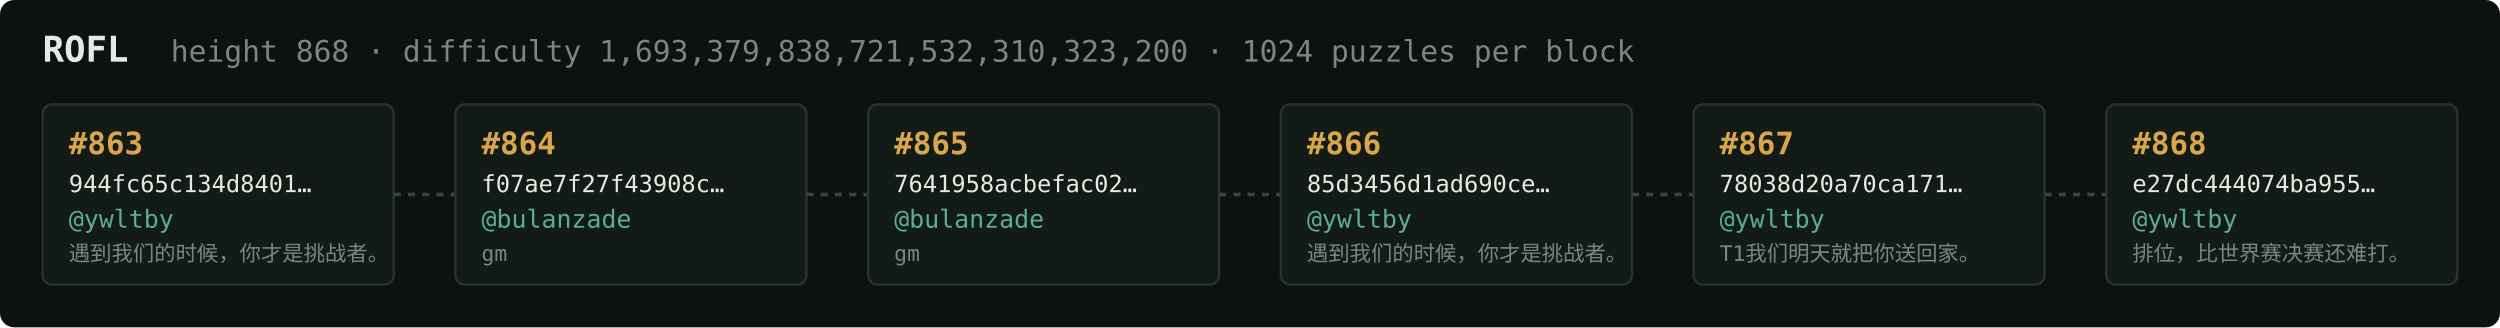
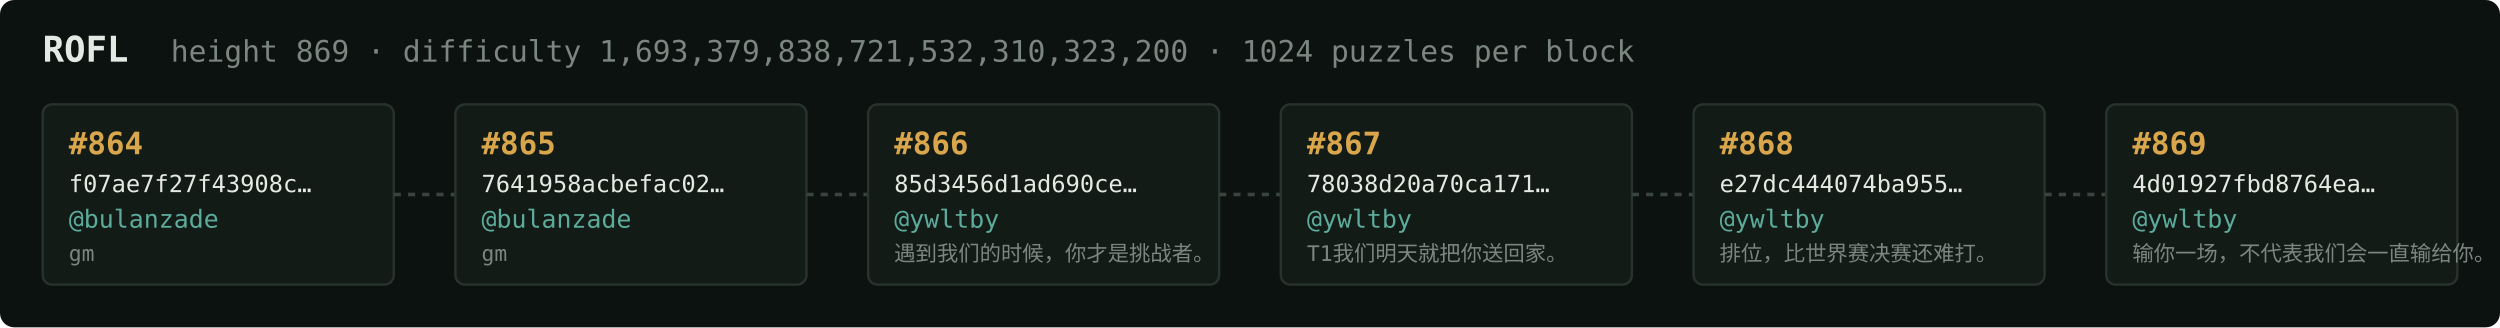
<svg xmlns="http://www.w3.org/2000/svg" width="1054" height="138" viewBox="0 0 1054 138" font-family="ui-monospace,SFMono-Regular,Menlo,monospace">
  <rect fill="#0c1210" width="1054" height="138" rx="6" />
  <text x="18" y="26" fill="#e5e9e3" font-size="15" font-weight="700">ROFL</text>
-   <text x="72" y="26" fill="#7a867f" font-size="12.5">height 868 · difficulty 1,693,379,838,721,532,310,323,200 · 1024 puzzles per block</text>
+   <text x="72" y="26" fill="#7a867f" font-size="12.5">height 869 · difficulty 1,693,379,838,721,532,310,323,200 · 1024 puzzles per block</text>
  <rect x="18" y="44" width="148" height="76" rx="4" fill="#131b17" stroke="#28332e" stroke-width="1" />
-   <text x="29" y="65" fill="#d9a64c" font-size="13" font-weight="700">#863</text>
-   <text x="29" y="81" fill="#e5e9e3" font-size="10">944fc65c134d8401…</text>
-   <text x="29" y="96" fill="#5cab9b" font-size="10.5">@ywltby</text>
-   <text x="29" y="110" fill="#7a867f" font-size="9">遇到我们的时候，你才是挑战者。</text>
+   <text x="29" y="65" fill="#d9a64c" font-size="13" font-weight="700">#864</text>
+   <text x="29" y="81" fill="#e5e9e3" font-size="10">f07ae7f27f43908c…</text>
+   <text x="29" y="96" fill="#5cab9b" font-size="10.5">@bulanzade</text>
+   <text x="29" y="110" fill="#7a867f" font-size="9">gm</text>
  <line x1="166" y1="82.0" x2="192" y2="82.0" stroke="#38443e" stroke-width="1.5" stroke-dasharray="3 3" />
  <rect x="192" y="44" width="148" height="76" rx="4" fill="#131b17" stroke="#28332e" stroke-width="1" />
-   <text x="203" y="65" fill="#d9a64c" font-size="13" font-weight="700">#864</text>
-   <text x="203" y="81" fill="#e5e9e3" font-size="10">f07ae7f27f43908c…</text>
+   <text x="203" y="65" fill="#d9a64c" font-size="13" font-weight="700">#865</text>
+   <text x="203" y="81" fill="#e5e9e3" font-size="10">7641958acbefac02…</text>
  <text x="203" y="96" fill="#5cab9b" font-size="10.5">@bulanzade</text>
  <text x="203" y="110" fill="#7a867f" font-size="9">gm</text>
  <line x1="340" y1="82.0" x2="366" y2="82.0" stroke="#38443e" stroke-width="1.5" stroke-dasharray="3 3" />
  <rect x="366" y="44" width="148" height="76" rx="4" fill="#131b17" stroke="#28332e" stroke-width="1" />
-   <text x="377" y="65" fill="#d9a64c" font-size="13" font-weight="700">#865</text>
-   <text x="377" y="81" fill="#e5e9e3" font-size="10">7641958acbefac02…</text>
-   <text x="377" y="96" fill="#5cab9b" font-size="10.5">@bulanzade</text>
-   <text x="377" y="110" fill="#7a867f" font-size="9">gm</text>
+   <text x="377" y="65" fill="#d9a64c" font-size="13" font-weight="700">#866</text>
+   <text x="377" y="81" fill="#e5e9e3" font-size="10">85d3456d1ad690ce…</text>
+   <text x="377" y="96" fill="#5cab9b" font-size="10.5">@ywltby</text>
+   <text x="377" y="110" fill="#7a867f" font-size="9">遇到我们的时候，你才是挑战者。</text>
  <line x1="514" y1="82.0" x2="540" y2="82.0" stroke="#38443e" stroke-width="1.5" stroke-dasharray="3 3" />
  <rect x="540" y="44" width="148" height="76" rx="4" fill="#131b17" stroke="#28332e" stroke-width="1" />
-   <text x="551" y="65" fill="#d9a64c" font-size="13" font-weight="700">#866</text>
-   <text x="551" y="81" fill="#e5e9e3" font-size="10">85d3456d1ad690ce…</text>
+   <text x="551" y="65" fill="#d9a64c" font-size="13" font-weight="700">#867</text>
+   <text x="551" y="81" fill="#e5e9e3" font-size="10">78038d20a70ca171…</text>
  <text x="551" y="96" fill="#5cab9b" font-size="10.5">@ywltby</text>
-   <text x="551" y="110" fill="#7a867f" font-size="9">遇到我们的时候，你才是挑战者。</text>
+   <text x="551" y="110" fill="#7a867f" font-size="9">T1我们明天就把你送回家。</text>
  <line x1="688" y1="82.0" x2="714" y2="82.0" stroke="#38443e" stroke-width="1.5" stroke-dasharray="3 3" />
  <rect x="714" y="44" width="148" height="76" rx="4" fill="#131b17" stroke="#28332e" stroke-width="1" />
-   <text x="725" y="65" fill="#d9a64c" font-size="13" font-weight="700">#867</text>
-   <text x="725" y="81" fill="#e5e9e3" font-size="10">78038d20a70ca171…</text>
+   <text x="725" y="65" fill="#d9a64c" font-size="13" font-weight="700">#868</text>
+   <text x="725" y="81" fill="#e5e9e3" font-size="10">e27dc444074ba955…</text>
  <text x="725" y="96" fill="#5cab9b" font-size="10.5">@ywltby</text>
-   <text x="725" y="110" fill="#7a867f" font-size="9">T1我们明天就把你送回家。</text>
+   <text x="725" y="110" fill="#7a867f" font-size="9">排位，比世界赛决赛还难打。</text>
  <line x1="862" y1="82.0" x2="888" y2="82.0" stroke="#38443e" stroke-width="1.5" stroke-dasharray="3 3" />
  <rect x="888" y="44" width="148" height="76" rx="4" fill="#131b17" stroke="#28332e" stroke-width="1" />
-   <text x="899" y="65" fill="#d9a64c" font-size="13" font-weight="700">#868</text>
-   <text x="899" y="81" fill="#e5e9e3" font-size="10">e27dc444074ba955…</text>
+   <text x="899" y="65" fill="#d9a64c" font-size="13" font-weight="700">#869</text>
+   <text x="899" y="81" fill="#e5e9e3" font-size="10">4d01927fbd8764ea…</text>
  <text x="899" y="96" fill="#5cab9b" font-size="10.5">@ywltby</text>
-   <text x="899" y="110" fill="#7a867f" font-size="9">排位，比世界赛决赛还难打。</text>
+   <text x="899" y="110" fill="#7a867f" font-size="9">输你一场，不代表我们会一直输给你。</text>
</svg>
